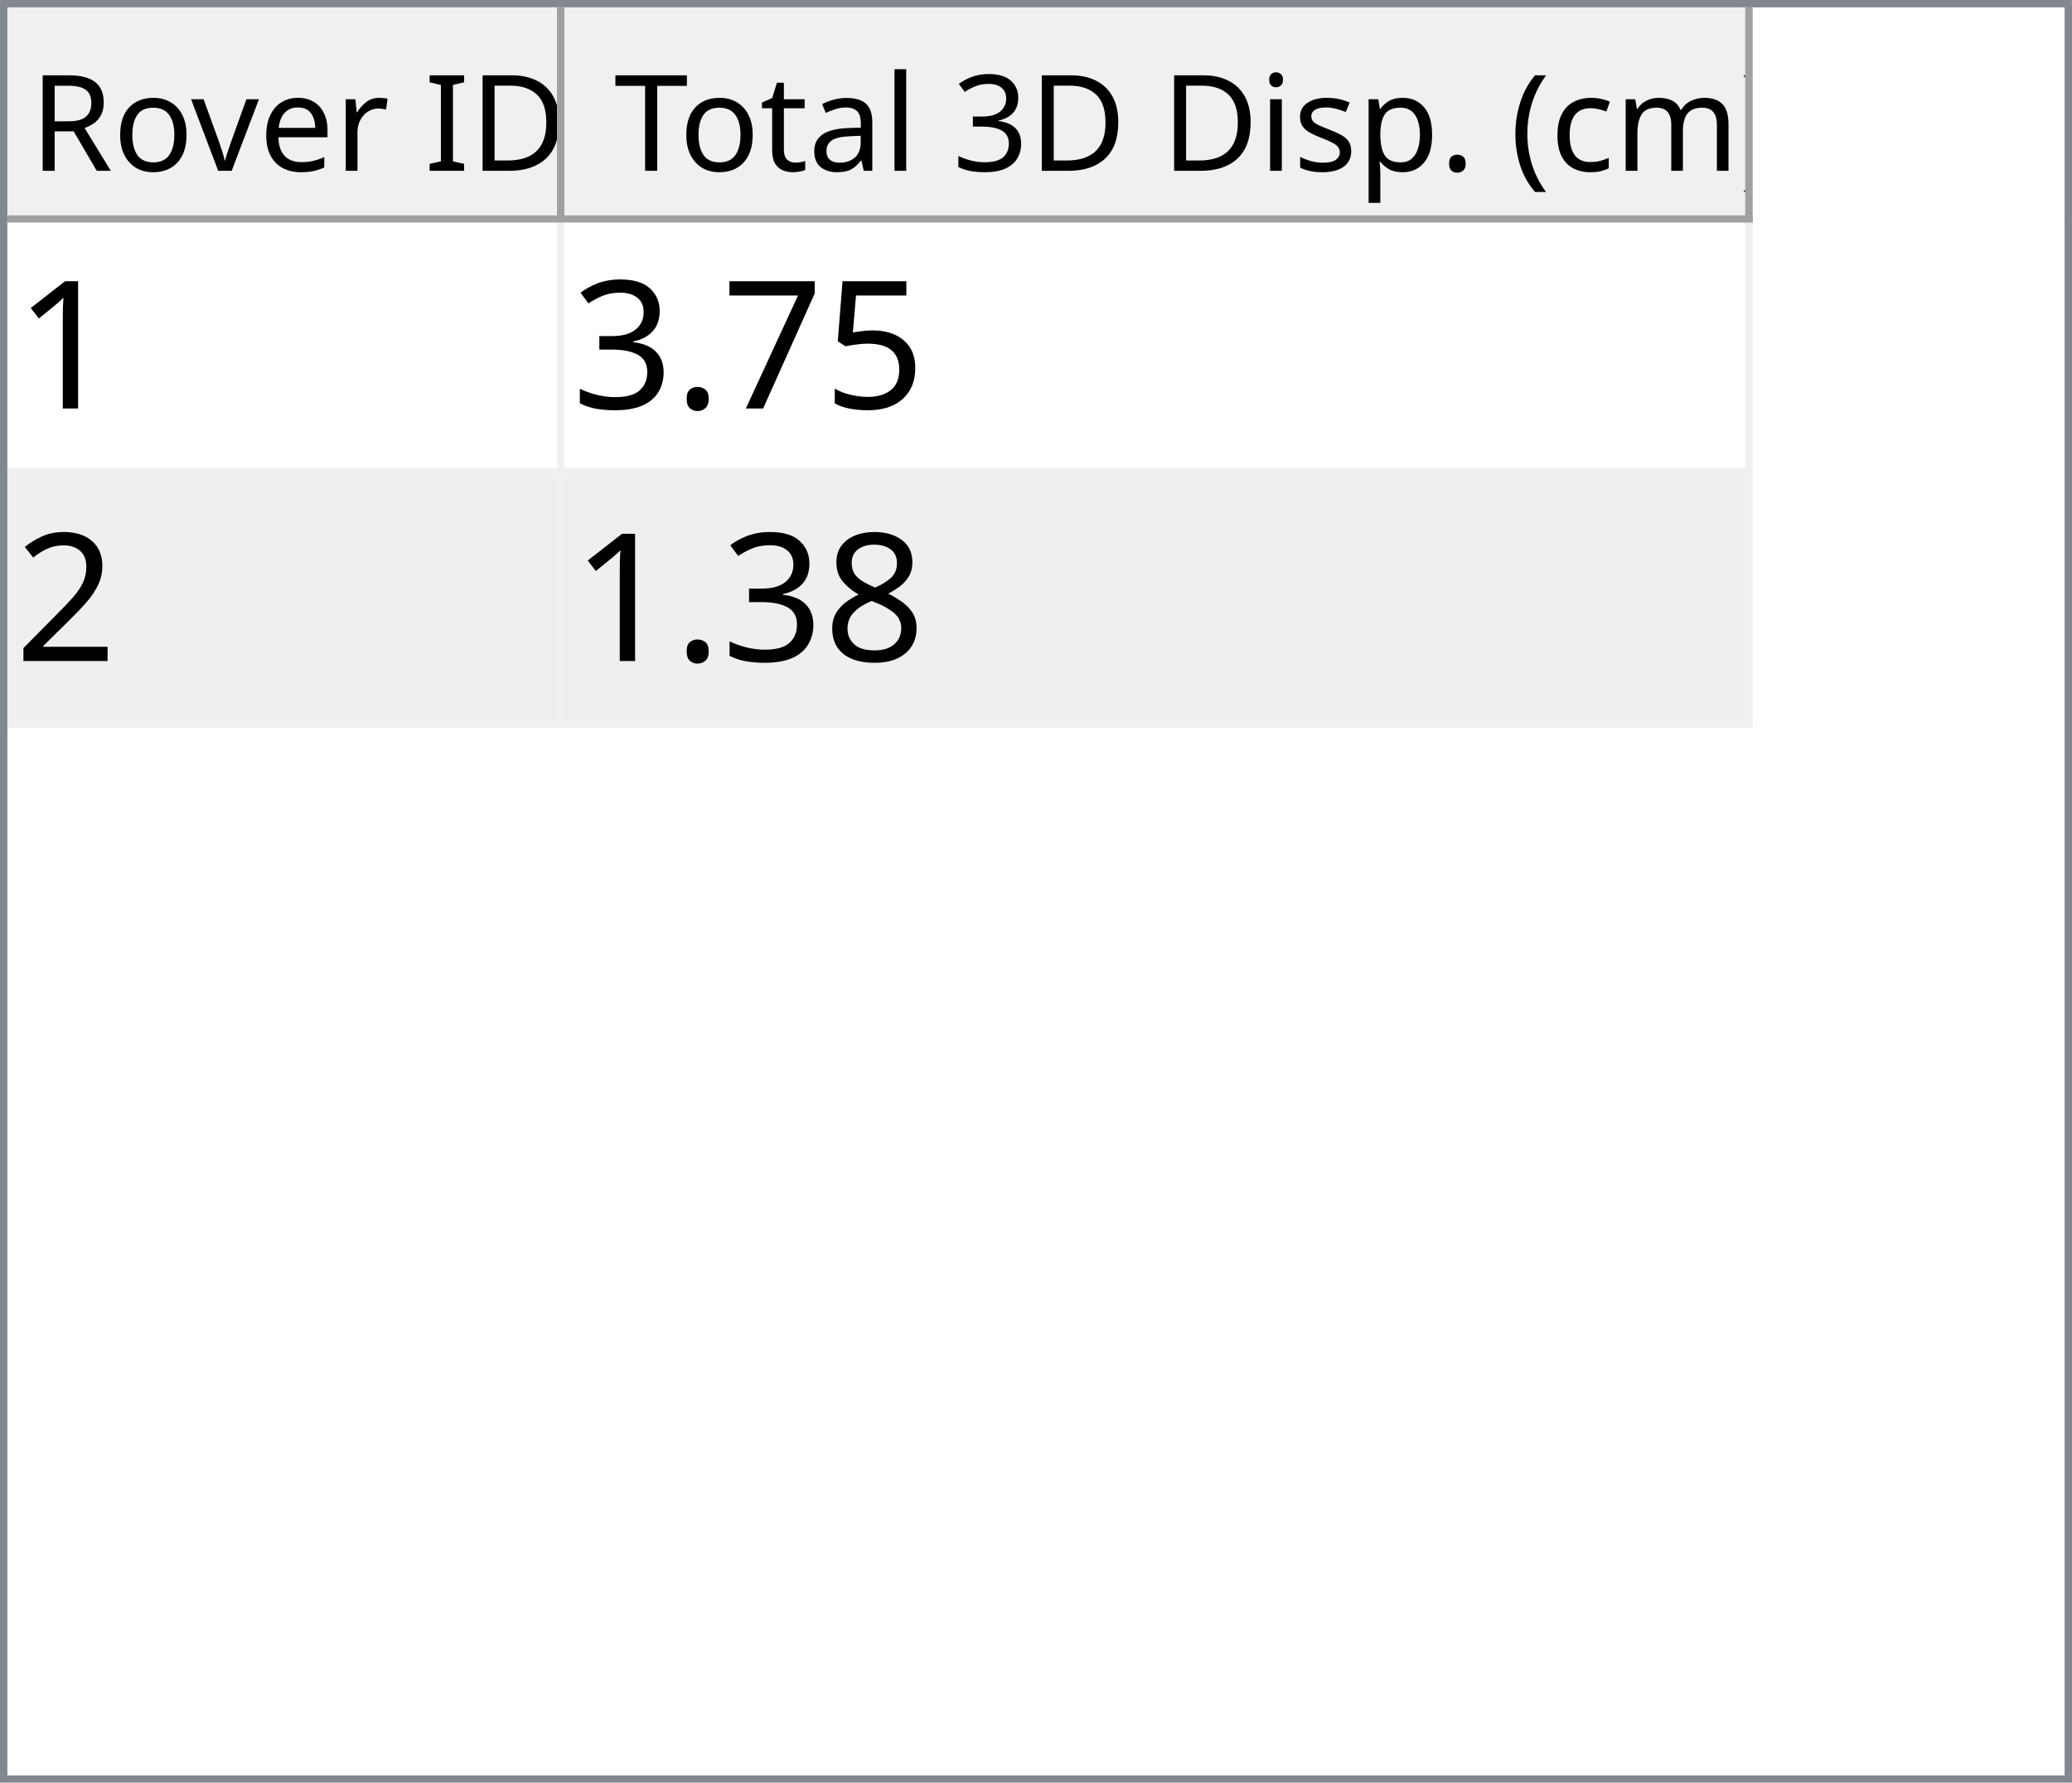
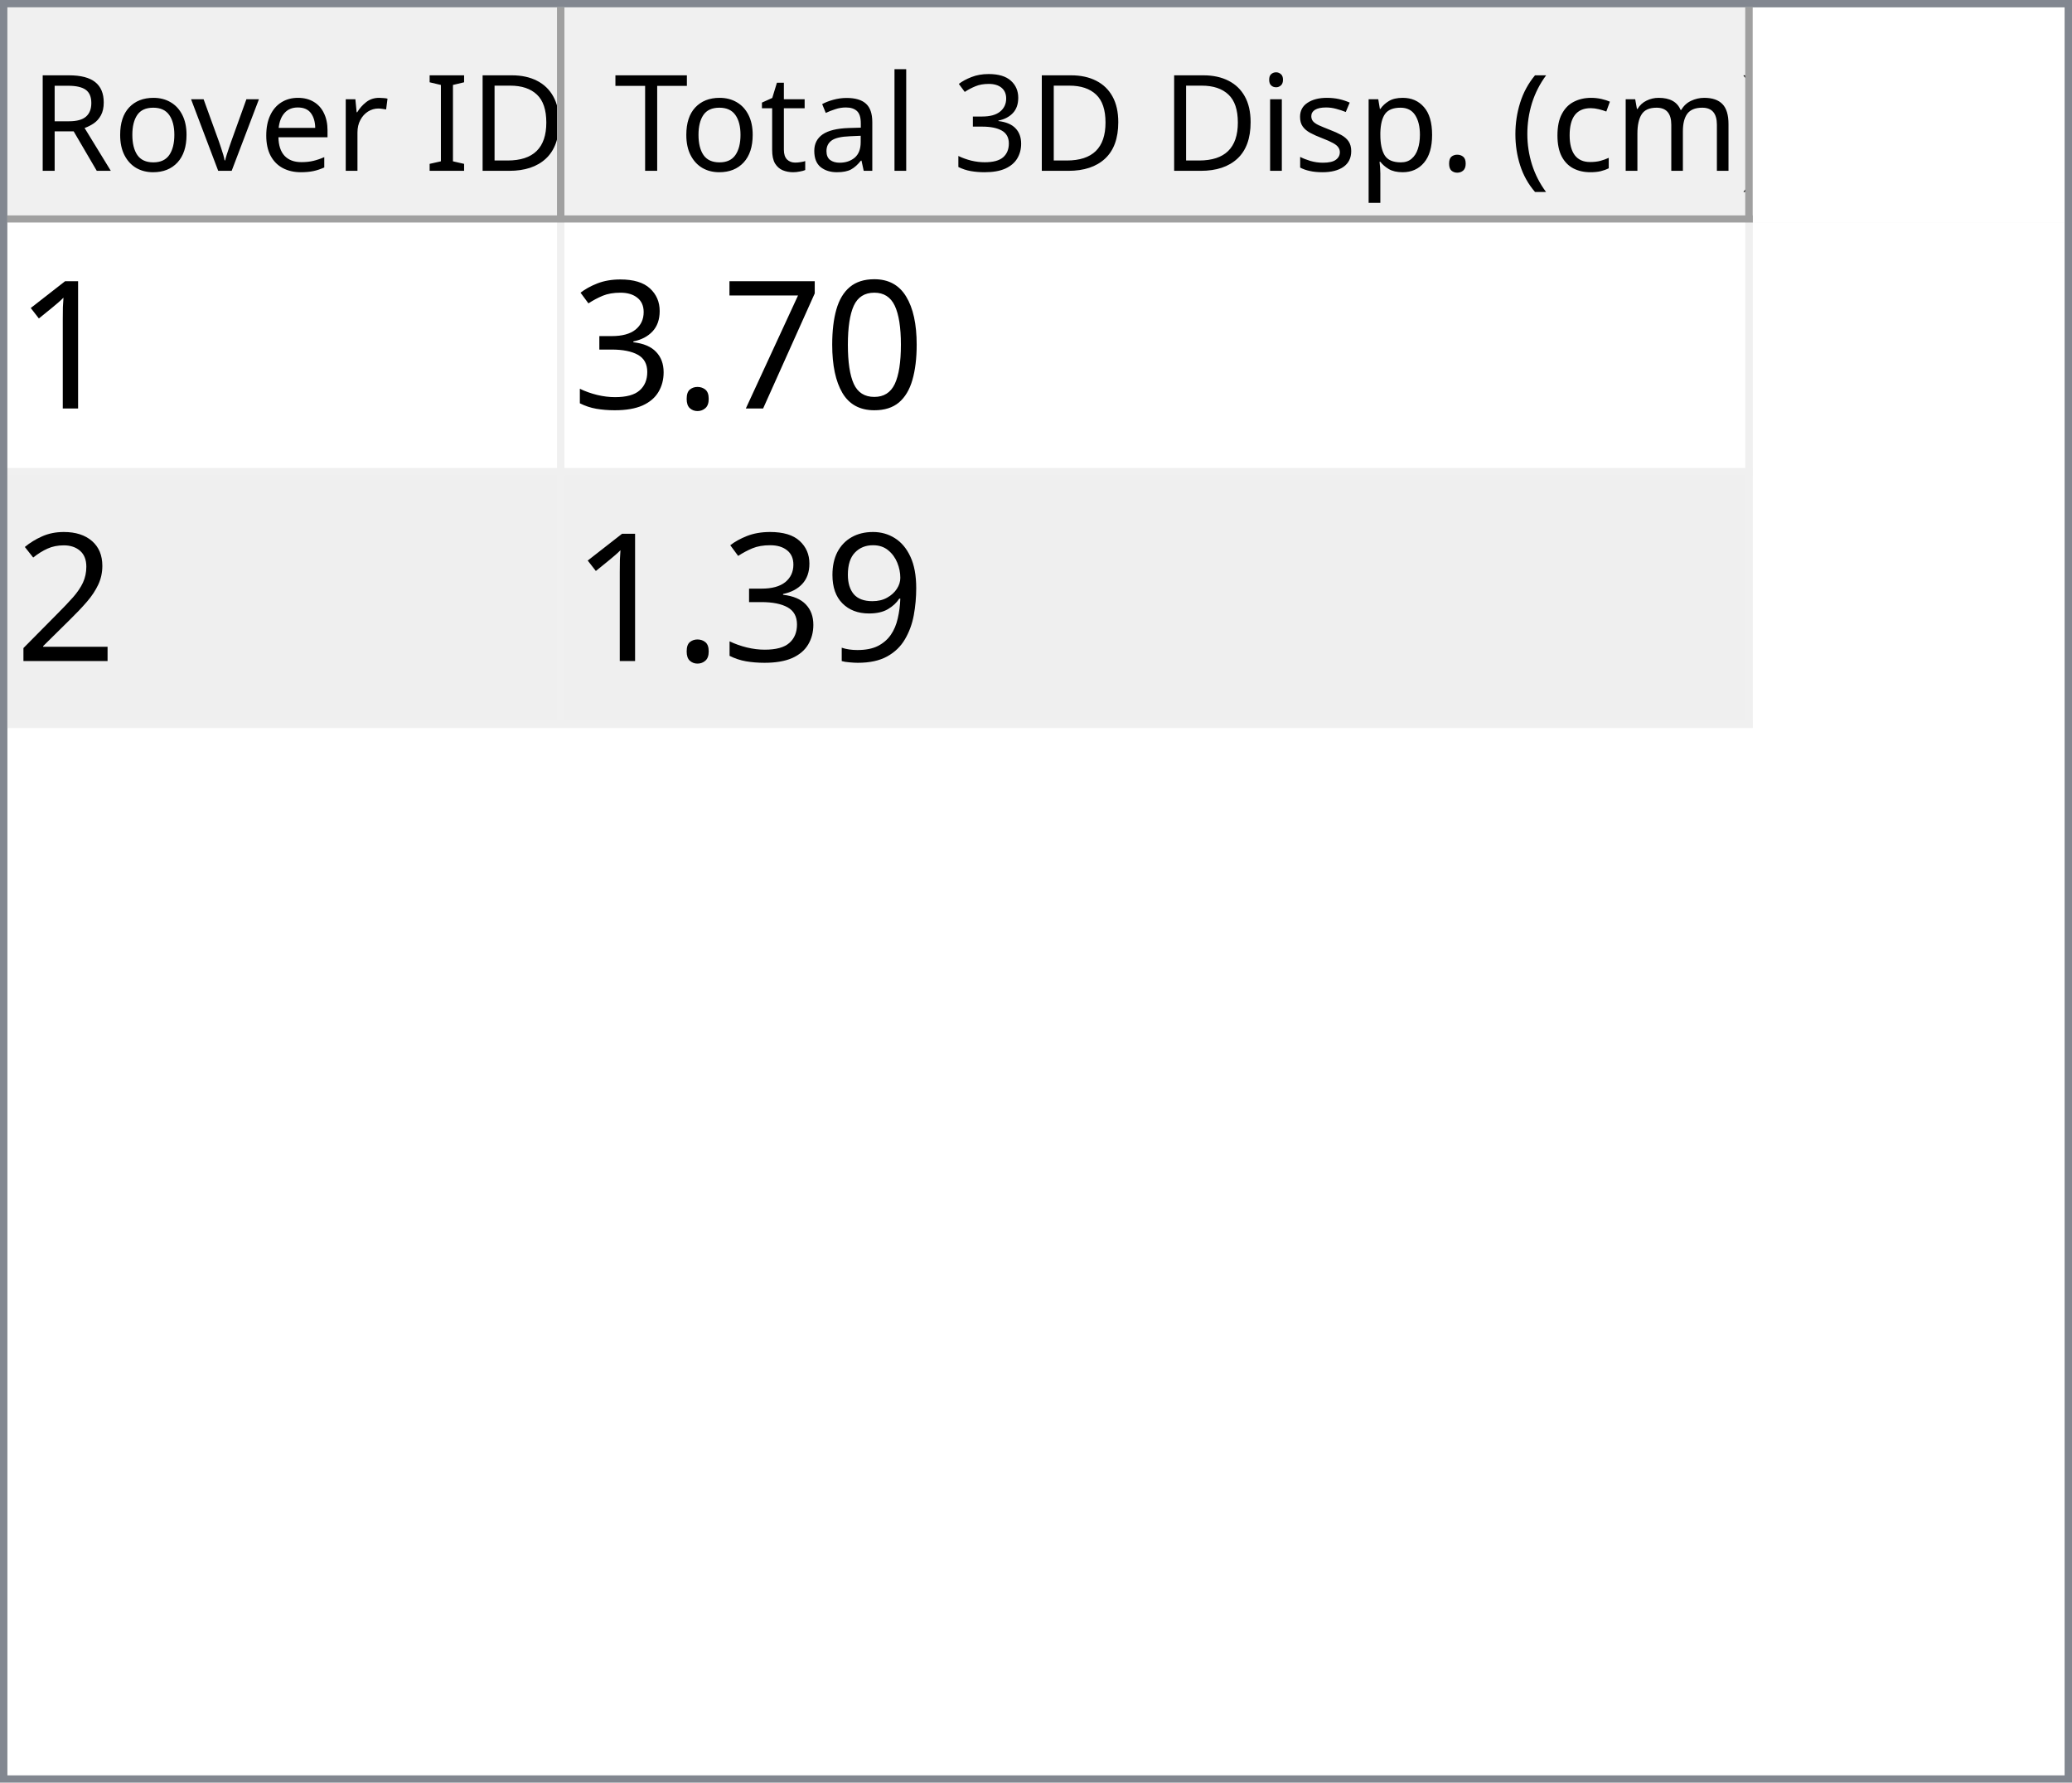
<svg xmlns="http://www.w3.org/2000/svg" style="fill-opacity:1; color-rendering:auto; color-interpolation:auto; text-rendering:auto; stroke:black; stroke-linecap:square; stroke-miterlimit:10; shape-rendering:auto; stroke-opacity:1; fill:black; stroke-dasharray:none; font-weight:normal; stroke-width:1; font-family:'Dialog'; font-style:normal; stroke-linejoin:miter; font-size:12px; stroke-dashoffset:0; image-rendering:auto;" width="279" height="240">
  <defs id="genericDefs" />
  <g>
    <defs id="defs1">
      <clipPath clipPathUnits="userSpaceOnUse" id="clipPath1">
        <path d="M0 0 L279 0 L279 240 L0 240 L0 0 Z" />
      </clipPath>
      <clipPath clipPathUnits="userSpaceOnUse" id="clipPath2">
        <path d="M0 0 L0 240 L279 240 L279 0 Z" />
      </clipPath>
      <clipPath clipPathUnits="userSpaceOnUse" id="clipPath3">
        <path d="M0 0 L0 29 L277 29 L277 0 Z" />
      </clipPath>
      <clipPath clipPathUnits="userSpaceOnUse" id="clipPath4">
        <path d="M0 0 L0 29 L75 29 L75 0 Z" />
      </clipPath>
      <clipPath clipPathUnits="userSpaceOnUse" id="clipPath5">
        <path d="M1 1 L1 28 L74 28 L74 1 Z" />
      </clipPath>
      <clipPath clipPathUnits="userSpaceOnUse" id="clipPath6">
        <path d="M0 0 L0 27 L73 27 L73 0 Z" />
      </clipPath>
      <clipPath clipPathUnits="userSpaceOnUse" id="clipPath7">
        <path d="M-0.5 -0.5 L-0.5 28.5 L74.5 28.5 L74.5 -0.5 Z" />
      </clipPath>
      <clipPath clipPathUnits="userSpaceOnUse" id="clipPath8">
        <path d="M0 0 L0 29 L160 29 L160 0 Z" />
      </clipPath>
      <clipPath clipPathUnits="userSpaceOnUse" id="clipPath9">
        <path d="M1 1 L1 28 L159 28 L159 1 Z" />
      </clipPath>
      <clipPath clipPathUnits="userSpaceOnUse" id="clipPath10">
        <path d="M0 0 L0 27 L158 27 L158 0 Z" />
      </clipPath>
      <clipPath clipPathUnits="userSpaceOnUse" id="clipPath11">
        <path d="M-0.5 -0.5 L-0.5 28.5 L159.5 28.5 L159.5 -0.5 Z" />
      </clipPath>
      <clipPath clipPathUnits="userSpaceOnUse" id="clipPath12">
        <path d="M0 0 L0 209 L277 209 L277 0 Z" />
      </clipPath>
      <clipPath clipPathUnits="userSpaceOnUse" id="clipPath13">
        <path d="M0 0 L0 68 L235 68 L235 0 Z" />
      </clipPath>
      <clipPath clipPathUnits="userSpaceOnUse" id="clipPath14">
        <path d="M-0.5 -0.5 L-0.5 67.5 L234.5 67.5 L234.5 -0.5 Z" />
      </clipPath>
      <clipPath clipPathUnits="userSpaceOnUse" id="clipPath15">
        <path d="M0 0 L0 33 L74 33 L74 0 Z" />
      </clipPath>
      <clipPath clipPathUnits="userSpaceOnUse" id="clipPath16">
        <path d="M0 0 L0 33 L159 33 L159 0 Z" />
      </clipPath>
      <font horiz-adv-x="64.551" id="font1">
        <font-face ascent="107.91" descent="25.098" units-per-em="100" style="font-style:normal; font-family:Segoe UI; font-weight:normal;" />
        <missing-glyph horiz-adv-x="64.551" d="M8.109 0 L8.109 68.266 L56.453 68.266 L56.453 0 L8.109 0 ZM15.328 7.234 L49.219 7.234 L49.219 61.031 L15.328 61.031 L15.328 7.234 Z" />
        <glyph unicode="D" horiz-adv-x="70.117" d="M9.188 0 L9.188 70.016 L28.516 70.016 Q65.531 70.016 65.531 35.891 Q65.531 19.672 55.25 9.836 Q44.969 0 27.734 0 L9.188 0 ZM17.391 62.594 L17.391 7.422 L27.828 7.422 Q41.609 7.422 49.273 14.797 Q56.938 22.172 56.938 35.688 Q56.938 62.594 28.328 62.594 L17.391 62.594 Z" />
        <glyph unicode="I" horiz-adv-x="26.611" d="M17.391 0 L9.188 0 L9.188 70.016 L17.391 70.016 L17.391 0 Z" />
        <glyph unicode=" " horiz-adv-x="27.393" d="" />
        <glyph unicode="r" horiz-adv-x="34.766" d="M34.188 41.891 Q32.078 43.5 28.125 43.5 Q23 43.5 19.555 38.672 Q16.109 33.844 16.109 25.484 L16.109 0 L8.109 0 L8.109 50 L16.109 50 L16.109 39.703 L16.312 39.703 Q18.016 44.969 21.531 47.922 Q25.047 50.875 29.391 50.875 Q32.516 50.875 34.188 50.203 L34.188 41.891 Z" />
        <glyph unicode="e" horiz-adv-x="52.295" d="M48.297 23 L12.984 23 Q13.188 14.656 17.484 10.109 Q21.781 5.562 29.297 5.562 Q37.75 5.562 44.828 11.141 L44.828 3.609 Q38.234 -1.172 27.391 -1.172 Q16.797 -1.172 10.742 5.641 Q4.688 12.453 4.688 24.812 Q4.688 36.469 11.305 43.82 Q17.922 51.172 27.734 51.172 Q37.547 51.172 42.922 44.828 Q48.297 38.484 48.297 27.203 L48.297 23 ZM40.094 29.781 Q40.047 36.719 36.75 40.578 Q33.453 44.438 27.594 44.438 Q21.922 44.438 17.969 40.383 Q14.016 36.328 13.094 29.781 L40.094 29.781 Z" />
        <glyph unicode="v" horiz-adv-x="47.9" d="M47.406 50 L27.484 0 L19.625 0 L0.688 50 L9.469 50 L22.172 13.672 Q23.578 9.672 23.922 6.688 L24.125 6.688 Q24.609 10.453 25.688 13.484 L38.969 50 L47.406 50 Z" />
        <glyph unicode="o" horiz-adv-x="58.594" d="M29 -1.172 Q17.922 -1.172 11.305 5.836 Q4.688 12.844 4.688 24.422 Q4.688 37.016 11.57 44.094 Q18.453 51.172 30.172 51.172 Q41.359 51.172 47.633 44.289 Q53.906 37.406 53.906 25.203 Q53.906 13.234 47.141 6.031 Q40.375 -1.172 29 -1.172 ZM29.594 44.438 Q21.875 44.438 17.383 39.188 Q12.891 33.938 12.891 24.703 Q12.891 15.828 17.43 10.695 Q21.969 5.562 29.594 5.562 Q37.359 5.562 41.531 10.594 Q45.703 15.625 45.703 24.906 Q45.703 34.281 41.531 39.359 Q37.359 44.438 29.594 44.438 Z" />
        <glyph unicode="R" horiz-adv-x="59.814" d="M59.375 0 L49.609 0 L37.891 19.625 Q36.281 22.359 34.766 24.289 Q33.25 26.219 31.664 27.438 Q30.078 28.656 28.25 29.219 Q26.422 29.781 24.125 29.781 L17.391 29.781 L17.391 0 L9.188 0 L9.188 70.016 L30.078 70.016 Q34.672 70.016 38.555 68.867 Q42.438 67.719 45.289 65.375 Q48.141 63.031 49.758 59.547 Q51.375 56.062 51.375 51.375 Q51.375 47.703 50.273 44.656 Q49.172 41.609 47.148 39.211 Q45.125 36.812 42.266 35.133 Q39.406 33.453 35.844 32.516 L35.844 32.328 Q37.594 31.547 38.891 30.547 Q40.188 29.547 41.359 28.18 Q42.531 26.812 43.68 25.078 Q44.828 23.344 46.234 21.047 L59.375 0 ZM17.391 62.594 L17.391 37.203 L28.516 37.203 Q31.594 37.203 34.203 38.133 Q36.812 39.062 38.719 40.797 Q40.625 42.531 41.703 45.047 Q42.781 47.562 42.781 50.688 Q42.781 56.297 39.141 59.445 Q35.5 62.594 28.609 62.594 L17.391 62.594 Z" />
        <glyph unicode=")" horiz-adv-x="30.176" d="M8.297 -15.922 L1.172 -15.922 Q16.406 2.344 16.406 26.812 Q16.406 51.469 1.078 70.016 L8.297 70.016 Q23.531 52.156 23.531 26.703 Q23.531 1.375 8.297 -15.922 Z" />
        <glyph unicode="m" horiz-adv-x="86.133" d="M79.109 0 L71.094 0 L71.094 28.719 Q71.094 37.016 68.531 40.727 Q65.969 44.438 59.906 44.438 Q54.781 44.438 51.195 39.75 Q47.609 35.062 47.609 28.516 L47.609 0 L39.594 0 L39.594 29.688 Q39.594 44.438 28.219 44.438 Q22.953 44.438 19.531 40.016 Q16.109 35.594 16.109 28.516 L16.109 0 L8.109 0 L8.109 50 L16.109 50 L16.109 42.094 L16.312 42.094 Q21.625 51.172 31.844 51.172 Q36.969 51.172 40.773 48.312 Q44.578 45.453 46 40.828 Q51.562 51.172 62.594 51.172 Q79.109 51.172 79.109 30.812 L79.109 0 Z" />
        <glyph unicode="c" horiz-adv-x="46.191" d="M42.188 2.297 Q36.422 -1.172 28.516 -1.172 Q17.828 -1.172 11.258 5.789 Q4.688 12.75 4.688 23.828 Q4.688 36.188 11.766 43.68 Q18.844 51.172 30.672 51.172 Q37.25 51.172 42.281 48.734 L42.281 40.531 Q36.719 44.438 30.375 44.438 Q22.703 44.438 17.797 38.945 Q12.891 33.453 12.891 24.516 Q12.891 15.719 17.508 10.641 Q22.125 5.562 29.891 5.562 Q36.422 5.562 42.188 9.906 L42.188 2.297 Z" />
        <glyph unicode="(" horiz-adv-x="30.176" d="M29.109 -15.922 L21.969 -15.922 Q6.844 1.375 6.844 26.703 Q6.844 52.156 21.969 70.016 L29.203 70.016 Q13.875 51.469 13.875 26.812 Q13.875 2.344 29.109 -15.922 Z" />
        <glyph unicode="." horiz-adv-x="21.68" d="M10.891 -1.078 Q8.641 -1.078 7.055 0.539 Q5.469 2.156 5.469 4.391 Q5.469 6.641 7.055 8.273 Q8.641 9.906 10.891 9.906 Q13.188 9.906 14.797 8.273 Q16.406 6.641 16.406 4.391 Q16.406 2.156 14.797 0.539 Q13.188 -1.078 10.891 -1.078 Z" />
        <glyph unicode="p" horiz-adv-x="58.789" d="M16.312 7.234 L16.109 7.234 L16.109 -23 L8.109 -23 L8.109 50 L16.109 50 L16.109 41.219 L16.312 41.219 Q22.219 51.172 33.594 51.172 Q43.266 51.172 48.688 44.461 Q54.109 37.75 54.109 26.469 Q54.109 13.922 48 6.375 Q41.891 -1.172 31.297 -1.172 Q21.578 -1.172 16.312 7.234 ZM16.109 27.391 L16.109 20.406 Q16.109 14.203 20.141 9.883 Q24.172 5.562 30.375 5.562 Q37.641 5.562 41.773 11.133 Q45.906 16.703 45.906 26.609 Q45.906 34.969 42.047 39.703 Q38.188 44.438 31.594 44.438 Q24.609 44.438 20.359 39.578 Q16.109 34.719 16.109 27.391 Z" />
        <glyph unicode="s" horiz-adv-x="42.432" d="M5.078 1.812 L5.078 10.406 Q11.625 5.562 19.484 5.562 Q30.031 5.562 30.031 12.594 Q30.031 14.594 29.125 15.992 Q28.219 17.391 26.68 18.461 Q25.141 19.531 23.07 20.383 Q21 21.234 18.609 22.172 Q15.281 23.484 12.766 24.828 Q10.25 26.172 8.57 27.859 Q6.891 29.547 6.031 31.695 Q5.172 33.844 5.172 36.719 Q5.172 40.234 6.789 42.945 Q8.406 45.656 11.086 47.484 Q13.766 49.312 17.211 50.242 Q20.656 51.172 24.312 51.172 Q30.812 51.172 35.938 48.922 L35.938 40.828 Q30.422 44.438 23.25 44.438 Q21 44.438 19.195 43.922 Q17.391 43.406 16.094 42.477 Q14.797 41.547 14.086 40.258 Q13.375 38.969 13.375 37.406 Q13.375 35.453 14.086 34.133 Q14.797 32.812 16.164 31.789 Q17.531 30.766 19.484 29.938 Q21.438 29.109 23.922 28.125 Q27.25 26.859 29.883 25.516 Q32.516 24.172 34.375 22.484 Q36.234 20.797 37.234 18.602 Q38.234 16.406 38.234 13.375 Q38.234 9.672 36.602 6.938 Q34.969 4.203 32.234 2.398 Q29.5 0.594 25.93 -0.289 Q22.359 -1.172 18.453 -1.172 Q10.75 -1.172 5.078 1.812 Z" />
        <glyph unicode="i" horiz-adv-x="24.219" d="M12.203 62.703 Q10.062 62.703 8.547 64.164 Q7.031 65.625 7.031 67.875 Q7.031 70.125 8.547 71.609 Q10.062 73.094 12.203 73.094 Q14.406 73.094 15.945 71.609 Q17.484 70.125 17.484 67.875 Q17.484 65.719 15.945 64.211 Q14.406 62.703 12.203 62.703 ZM16.109 0 L8.109 0 L8.109 50 L16.109 50 L16.109 0 Z" />
        <glyph unicode="3" horiz-adv-x="53.906" d="M46.531 19.828 Q46.531 15.094 44.75 11.211 Q42.969 7.328 39.719 4.57 Q36.469 1.812 31.93 0.297 Q27.391 -1.219 21.922 -1.219 Q11.922 -1.219 6 2.594 L6 11.188 Q13.094 5.609 22.219 5.609 Q25.875 5.609 28.828 6.539 Q31.781 7.469 33.906 9.227 Q36.031 10.984 37.18 13.477 Q38.328 15.969 38.328 19.094 Q38.328 32.812 18.797 32.812 L12.984 32.812 L12.984 39.594 L18.5 39.594 Q35.797 39.594 35.797 52.484 Q35.797 64.406 22.609 64.406 Q15.188 64.406 8.688 59.422 L8.688 67.188 Q15.375 71.188 24.609 71.188 Q29 71.188 32.57 69.969 Q36.141 68.75 38.68 66.555 Q41.219 64.359 42.609 61.281 Q44 58.203 44 54.5 Q44 40.672 30.031 36.719 L30.031 36.531 Q33.594 36.141 36.625 34.797 Q39.656 33.453 41.852 31.305 Q44.047 29.156 45.289 26.25 Q46.531 23.344 46.531 19.828 Z" />
        <glyph unicode="l" horiz-adv-x="24.219" d="M16.109 0 L8.109 0 L8.109 74.031 L16.109 74.031 L16.109 0 Z" />
        <glyph unicode="a" horiz-adv-x="50.879" d="M43.891 0 L35.891 0 L35.891 7.812 L35.688 7.812 Q30.469 -1.172 20.312 -1.172 Q12.844 -1.172 8.617 2.781 Q4.391 6.734 4.391 13.281 Q4.391 27.297 20.906 29.594 L35.891 31.688 Q35.891 44.438 25.594 44.438 Q16.547 44.438 9.281 38.281 L9.281 46.484 Q16.656 51.172 26.266 51.172 Q43.891 51.172 43.891 32.516 L43.891 0 ZM35.891 25.297 L23.828 23.641 Q18.266 22.859 15.43 20.875 Q12.594 18.891 12.594 13.875 Q12.594 10.203 15.211 7.883 Q17.828 5.562 22.172 5.562 Q28.125 5.562 32.008 9.742 Q35.891 13.922 35.891 20.312 L35.891 25.297 Z" />
        <glyph unicode="t" horiz-adv-x="33.887" d="M31.297 0.484 Q28.469 -1.078 23.828 -1.078 Q10.688 -1.078 10.688 13.578 L10.688 43.172 L2.094 43.172 L2.094 50 L10.688 50 L10.688 62.203 L18.703 64.797 L18.703 50 L31.297 50 L31.297 43.172 L18.703 43.172 L18.703 14.984 Q18.703 9.969 20.414 7.82 Q22.125 5.672 26.078 5.672 Q29.109 5.672 31.297 7.328 L31.297 0.484 Z" />
        <glyph unicode="T" horiz-adv-x="52.393" d="M50.594 62.594 L30.375 62.594 L30.375 0 L22.172 0 L22.172 62.594 L2 62.594 L2 70.016 L50.594 70.016 L50.594 62.594 Z" />
      </font>
      <font horiz-adv-x="75.0" id="font2">
        <font-face ascent="100.537" descent="21.973" units-per-em="100" style="font-style:normal; font-family:sans-serif; font-weight:normal;" />
        <missing-glyph horiz-adv-x="75.0" d="M12.5 0 L12.5 62.5 L62.5 62.5 L62.5 0 L12.5 0 ZM14.062 1.562 L60.938 1.562 L60.938 60.938 L14.062 60.938 L14.062 1.562 Z" />
        <glyph unicode="1" horiz-adv-x="55.615" d="M37.25 0 L28.469 0 L28.469 56 Q25.297 52.984 20.141 49.953 Q14.984 46.922 10.891 45.406 L10.891 53.906 Q18.266 57.375 23.781 62.305 Q29.297 67.234 31.594 71.875 L37.25 71.875 L37.25 0 Z" />
-         <glyph unicode="5" horiz-adv-x="55.615" d="M4.156 18.75 L13.375 19.531 Q14.406 12.797 18.141 9.398 Q21.875 6 27.156 6 Q33.5 6 37.891 10.789 Q42.281 15.578 42.281 23.484 Q42.281 31 38.062 35.352 Q33.844 39.703 27 39.703 Q22.75 39.703 19.336 37.773 Q15.922 35.844 13.969 32.766 L5.719 33.844 L12.641 70.609 L48.25 70.609 L48.25 62.203 L19.672 62.203 L15.828 42.969 Q22.266 47.469 29.344 47.469 Q38.719 47.469 45.164 40.969 Q51.609 34.469 51.609 24.266 Q51.609 14.547 45.953 7.469 Q39.062 -1.219 27.156 -1.219 Q17.391 -1.219 11.211 4.25 Q5.031 9.719 4.156 18.75 Z" />
+         <glyph unicode="0" horiz-adv-x="55.615" d="M4.156 35.297 Q4.156 48 6.766 55.742 Q9.375 63.484 14.523 67.68 Q19.672 71.875 27.484 71.875 Q33.25 71.875 37.594 69.555 Q41.938 67.234 44.773 62.867 Q47.609 58.5 49.219 52.227 Q50.828 45.953 50.828 35.297 Q50.828 22.703 48.242 14.969 Q45.656 7.234 40.508 3.008 Q35.359 -1.219 27.484 -1.219 Q17.141 -1.219 11.234 6.203 Q4.156 15.141 4.156 35.297 ZM13.188 35.297 Q13.188 17.672 17.312 11.836 Q21.438 6 27.484 6 Q33.547 6 37.672 11.859 Q41.797 17.719 41.797 35.297 Q41.797 52.984 37.672 58.789 Q33.547 64.594 27.391 64.594 Q21.344 64.594 17.719 59.469 Q13.188 52.938 13.188 35.297 Z" />
        <glyph unicode="7" horiz-adv-x="55.615" d="M4.734 62.203 L4.734 70.656 L51.078 70.656 L51.078 63.812 Q44.234 56.547 37.523 44.484 Q30.812 32.422 27.156 19.672 Q24.516 10.688 23.781 0 L14.75 0 Q14.891 8.453 18.062 20.414 Q21.234 32.375 27.172 43.484 Q33.109 54.594 39.797 62.203 L4.734 62.203 Z" />
        <glyph unicode="." horiz-adv-x="27.783" d="M9.078 0 L9.078 10.016 L19.094 10.016 L19.094 0 L9.078 0 Z" />
        <glyph unicode="3" horiz-adv-x="55.615" d="M4.203 18.891 L12.984 20.062 Q14.5 12.594 18.141 9.297 Q21.781 6 27 6 Q33.203 6 37.477 10.297 Q41.75 14.594 41.75 20.953 Q41.75 27 37.797 30.93 Q33.844 34.859 27.734 34.859 Q25.25 34.859 21.531 33.891 L22.516 41.609 Q23.391 41.5 23.922 41.5 Q29.547 41.5 34.039 44.43 Q38.531 47.359 38.531 53.469 Q38.531 58.297 35.258 61.477 Q31.984 64.656 26.812 64.656 Q21.688 64.656 18.266 61.43 Q14.844 58.203 13.875 51.766 L5.078 53.328 Q6.688 62.156 12.398 67.016 Q18.109 71.875 26.609 71.875 Q32.469 71.875 37.398 69.359 Q42.328 66.844 44.945 62.5 Q47.562 58.156 47.562 53.266 Q47.562 48.641 45.07 44.828 Q42.578 41.016 37.703 38.766 Q44.047 37.312 47.562 32.695 Q51.078 28.078 51.078 21.141 Q51.078 11.766 44.242 5.25 Q37.406 -1.266 26.953 -1.266 Q17.531 -1.266 11.305 4.352 Q5.078 9.969 4.203 18.891 Z" />
        <glyph unicode="2" horiz-adv-x="55.615" d="M50.344 8.453 L50.344 0 L3.031 0 Q2.938 3.172 4.047 6.109 Q5.859 10.938 9.836 15.625 Q13.812 20.312 21.344 26.469 Q33.016 36.031 37.117 41.625 Q41.219 47.219 41.219 52.203 Q41.219 57.422 37.477 61.008 Q33.734 64.594 27.734 64.594 Q21.391 64.594 17.578 60.789 Q13.766 56.984 13.719 50.25 L4.688 51.172 Q5.609 61.281 11.664 66.578 Q17.719 71.875 27.938 71.875 Q38.234 71.875 44.242 66.164 Q50.25 60.453 50.25 52 Q50.25 47.703 48.492 43.555 Q46.734 39.406 42.656 34.812 Q38.578 30.219 29.109 22.219 Q21.188 15.578 18.945 13.211 Q16.703 10.844 15.234 8.453 L50.344 8.453 Z" />
-         <glyph unicode="8" horiz-adv-x="55.615" d="M17.672 38.812 Q12.203 40.828 9.57 44.539 Q6.938 48.25 6.938 53.422 Q6.938 61.234 12.555 66.555 Q18.172 71.875 27.484 71.875 Q36.859 71.875 42.578 66.43 Q48.297 60.984 48.297 53.172 Q48.297 48.188 45.68 44.508 Q43.062 40.828 37.75 38.812 Q44.344 36.672 47.781 31.883 Q51.219 27.094 51.219 20.453 Q51.219 11.281 44.727 5.031 Q38.234 -1.219 27.641 -1.219 Q17.047 -1.219 10.547 5.055 Q4.047 11.328 4.047 20.703 Q4.047 27.688 7.594 32.398 Q11.141 37.109 17.672 38.812 ZM15.922 53.719 Q15.922 48.641 19.195 45.414 Q22.469 42.188 27.688 42.188 Q32.766 42.188 36.016 45.383 Q39.266 48.578 39.266 53.219 Q39.266 58.062 35.914 61.359 Q32.562 64.656 27.594 64.656 Q22.562 64.656 19.242 61.43 Q15.922 58.203 15.922 53.719 ZM13.094 20.656 Q13.094 16.891 14.875 13.375 Q16.656 9.859 20.172 7.93 Q23.688 6 27.734 6 Q34.031 6 38.133 10.055 Q42.234 14.109 42.234 20.359 Q42.234 26.703 38.016 30.859 Q33.797 35.016 27.438 35.016 Q21.234 35.016 17.164 30.914 Q13.094 26.812 13.094 20.656 Z" />
+         <glyph unicode="9" horiz-adv-x="55.615" d="M5.469 16.547 L13.922 17.328 Q14.984 11.375 18.016 8.688 Q21.047 6 25.781 6 Q29.828 6 32.883 7.859 Q35.938 9.719 37.891 12.82 Q39.844 15.922 41.164 21.195 Q42.484 26.469 42.484 31.938 Q42.484 32.516 42.438 33.688 Q39.797 29.5 35.234 26.883 Q30.672 24.266 25.344 24.266 Q16.453 24.266 10.305 30.711 Q4.156 37.156 4.156 47.703 Q4.156 58.594 10.578 65.234 Q17 71.875 26.656 71.875 Q33.641 71.875 39.43 68.117 Q45.219 64.359 48.219 57.398 Q51.219 50.438 51.219 37.25 Q51.219 23.531 48.242 15.406 Q45.266 7.281 39.383 3.031 Q33.5 -1.219 25.594 -1.219 Q17.188 -1.219 11.867 3.445 Q6.547 8.109 5.469 16.547 ZM41.453 48.141 Q41.453 55.719 37.43 60.156 Q33.406 64.594 27.734 64.594 Q21.875 64.594 17.531 59.812 Q13.188 55.031 13.188 47.406 Q13.188 40.578 17.312 36.305 Q21.438 32.031 27.484 32.031 Q33.594 32.031 37.523 36.305 Q41.453 40.578 41.453 48.141 Z" />
      </font>
    </defs>
    <g style="fill:white; stroke:white;">
      <rect x="0" y="0" width="279" style="clip-path:url(#clipPath1); stroke:none;" height="240" />
    </g>
    <g style="fill:white; text-rendering:optimizeSpeed; color-rendering:optimizeSpeed; image-rendering:optimizeSpeed; shape-rendering:crispEdges; stroke:white; color-interpolation:sRGB;">
      <rect x="0" width="279" height="240" y="0" style="stroke:none;" />
      <path style="stroke:none;" d="M0 240 L279 240 L279 0 L0 0 Z" />
    </g>
    <g style="fill:rgb(240,240,240); font-size:18px; font-family:'Segoe UI'; stroke:rgb(240,240,240);">
      <rect x="0" y="0" width="279" style="clip-path:url(#clipPath2); stroke:none;" height="240" />
    </g>
    <g style="fill:rgb(130,135,144); font-size:18px; font-family:'Segoe UI'; stroke:rgb(130,135,144);">
      <path d="M0 0 L279 0 L279 240 L0 240 L0 0 ZM1 1 L278 1 L278 239 L1 239 L1 1 Z" style="fill-rule:evenodd; clip-path:url(#clipPath2); stroke:none;" />
    </g>
    <g style="fill:white; font-size:18px; font-family:'Segoe UI'; stroke:white;" transform="translate(1,1)">
      <rect x="0" y="0" width="277" style="clip-path:url(#clipPath3); stroke:none;" height="29" />
    </g>
    <g style="fill:rgb(240,240,240); font-size:18px; font-family:'Segoe UI'; stroke:rgb(240,240,240);" transform="translate(1,1)">
      <rect x="0" y="0" width="75" style="clip-path:url(#clipPath4); stroke:none;" height="29" />
    </g>
    <g style="font-family:'Segoe UI'; font-size:18px;" transform="translate(2,2)">
      <text x="2" xml:space="preserve" y="21" style="clip-path:url(#clipPath6); stroke:none;">Rover ID</text>
    </g>
    <g transform="translate(1.5,1.5)" style="fill:rgb(160,160,160); font-size:18px; font-family:'Segoe UI'; stroke:rgb(160,160,160); stroke-linejoin:bevel;">
      <line x1="74" x2="74" y1="0" style="fill:none; clip-path:url(#clipPath7);" y2="28" />
    </g>
    <g transform="matrix(1,0,0,1,1,1) translate(0.5,0.5)" style="fill:rgb(160,160,160); font-size:18px; font-family:'Segoe UI'; stroke:rgb(160,160,160); stroke-linejoin:bevel;">
      <line x1="0" x2="74" y1="28" style="fill:none; clip-path:url(#clipPath7);" y2="28" />
    </g>
    <g style="fill:rgb(240,240,240); font-size:18px; font-family:'Segoe UI'; stroke:rgb(240,240,240);" transform="translate(76,1)">
      <rect x="0" y="0" width="160" style="clip-path:url(#clipPath8); stroke:none;" height="29" />
    </g>
    <g style="font-family:'Segoe UI'; font-size:18px;" transform="translate(77,2)">
      <text x="1" xml:space="preserve" y="21" style="clip-path:url(#clipPath10); stroke:none;"> Total 3D Disp. (cm)</text>
    </g>
    <g transform="translate(76.5,1.5)" style="fill:rgb(160,160,160); font-size:18px; font-family:'Segoe UI'; stroke:rgb(160,160,160); stroke-linejoin:bevel;">
      <line x1="159" x2="159" y1="0" style="fill:none; clip-path:url(#clipPath11);" y2="28" />
    </g>
    <g transform="matrix(1,0,0,1,76,1) translate(0.5,0.5)" style="fill:rgb(160,160,160); font-size:18px; font-family:'Segoe UI'; stroke:rgb(160,160,160); stroke-linejoin:bevel;">
      <line x1="0" x2="159" y1="28" style="fill:none; clip-path:url(#clipPath11);" y2="28" />
    </g>
    <g style="fill:white; font-size:18px; font-family:'Segoe UI'; stroke:white;" transform="translate(1,30)">
      <rect x="0" y="0" width="277" style="clip-path:url(#clipPath12); stroke:none;" height="209" />
    </g>
    <g style="fill:rgb(240,240,240); font-size:24px; font-family:sans-serif; stroke:rgb(240,240,240);" transform="translate(1,30)">
      <rect x="0" y="0" width="235" style="clip-path:url(#clipPath13); stroke:none;" height="68" />
      <line transform="translate(0.5,0.5)" x1="0" x2="234" y1="33" style="clip-path:url(#clipPath14); fill:none; stroke-linejoin:bevel;" y2="33" />
    </g>
    <g transform="matrix(1,0,0,1,1,30) translate(0.5,0.5)" style="fill:rgb(240,240,240); font-size:24px; font-family:sans-serif; stroke:rgb(240,240,240); stroke-linejoin:bevel;">
      <line x1="0" x2="234" y1="67" style="fill:none; clip-path:url(#clipPath14);" y2="67" />
    </g>
    <g transform="matrix(1,0,0,1,1,30) translate(0.5,0.5)" style="fill:rgb(240,240,240); font-size:24px; font-family:sans-serif; stroke:rgb(240,240,240); stroke-linejoin:bevel;">
      <line x1="74" x2="74" y1="0" style="fill:none; clip-path:url(#clipPath14);" y2="67" />
    </g>
    <g transform="matrix(1,0,0,1,1,30) translate(0.5,0.5)" style="fill:rgb(240,240,240); font-size:24px; font-family:sans-serif; stroke:rgb(240,240,240); stroke-linejoin:bevel;">
      <line x1="234" x2="234" y1="0" style="fill:none; clip-path:url(#clipPath14);" y2="67" />
    </g>
    <g style="fill:white; font-size:24px; font-family:sans-serif; stroke:white;" transform="matrix(1,0,0,1,1,30)">
      <rect x="0" y="0" width="74" style="clip-path:url(#clipPath15); stroke:none;" height="33" />
      <text x="1" y="25" style="fill:black; clip-path:url(#clipPath15); stroke:none;" xml:space="preserve">1</text>
    </g>
    <g style="fill:white; font-size:24px; font-family:sans-serif; stroke:white;" transform="matrix(1,0,0,1,1,30) translate(75,0)">
      <rect x="0" y="0" width="159" style="clip-path:url(#clipPath16); stroke:none;" height="33" />
-       <text x="1" y="25" style="fill:black; clip-path:url(#clipPath16); stroke:none;" xml:space="preserve">3.75</text>
+       <text x="1" y="25" style="fill:black; clip-path:url(#clipPath16); stroke:none;" xml:space="preserve">3.70</text>
    </g>
    <g style="fill:rgb(239,239,239); font-size:24px; font-family:sans-serif; stroke:rgb(239,239,239);" transform="matrix(1,0,0,1,1,30) translate(0,34)">
      <rect x="0" y="0" width="74" style="clip-path:url(#clipPath15); stroke:none;" height="33" />
      <text x="1" y="25" style="fill:black; clip-path:url(#clipPath15); stroke:none;" xml:space="preserve">2</text>
    </g>
    <g style="fill:rgb(239,239,239); font-size:24px; font-family:sans-serif; stroke:rgb(239,239,239);" transform="matrix(1,0,0,1,1,30) translate(75,34)">
      <rect x="0" y="0" width="159" style="clip-path:url(#clipPath16); stroke:none;" height="33" />
-       <text x="1" y="25" style="fill:black; clip-path:url(#clipPath16); stroke:none;" xml:space="preserve">1.38</text>
+       <text x="1" y="25" style="fill:black; clip-path:url(#clipPath16); stroke:none;" xml:space="preserve">1.39</text>
    </g>
  </g>
</svg>
